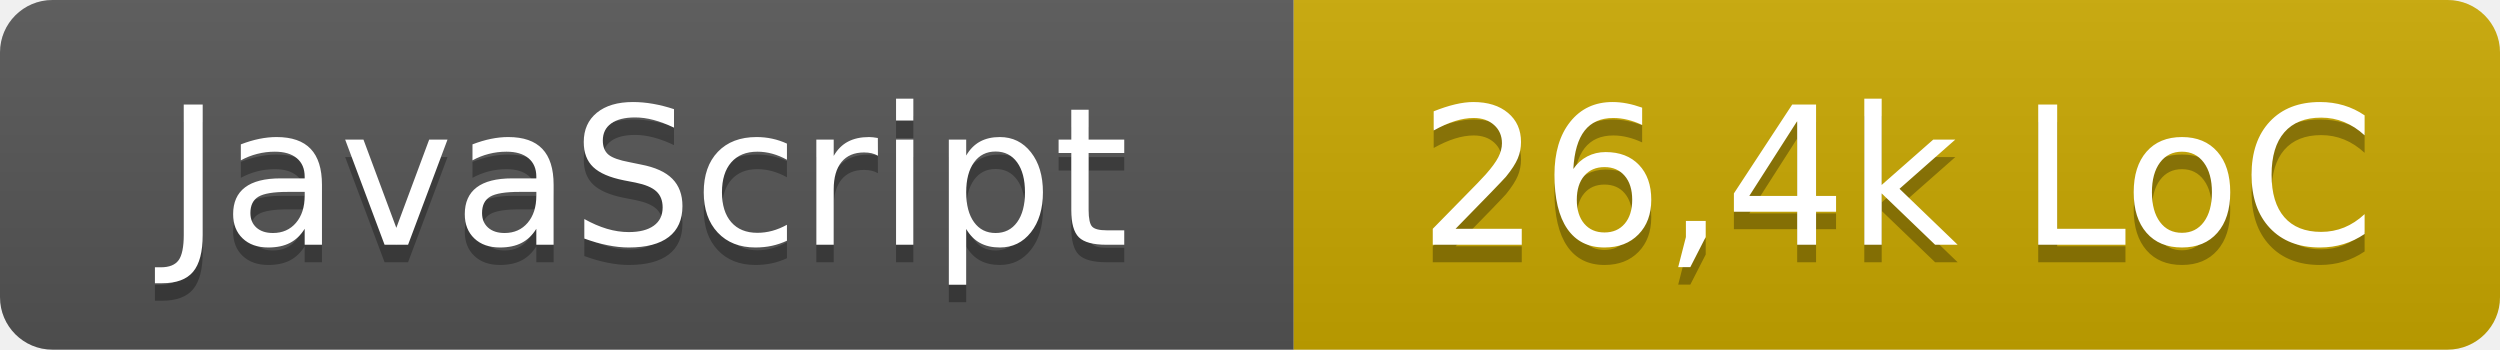
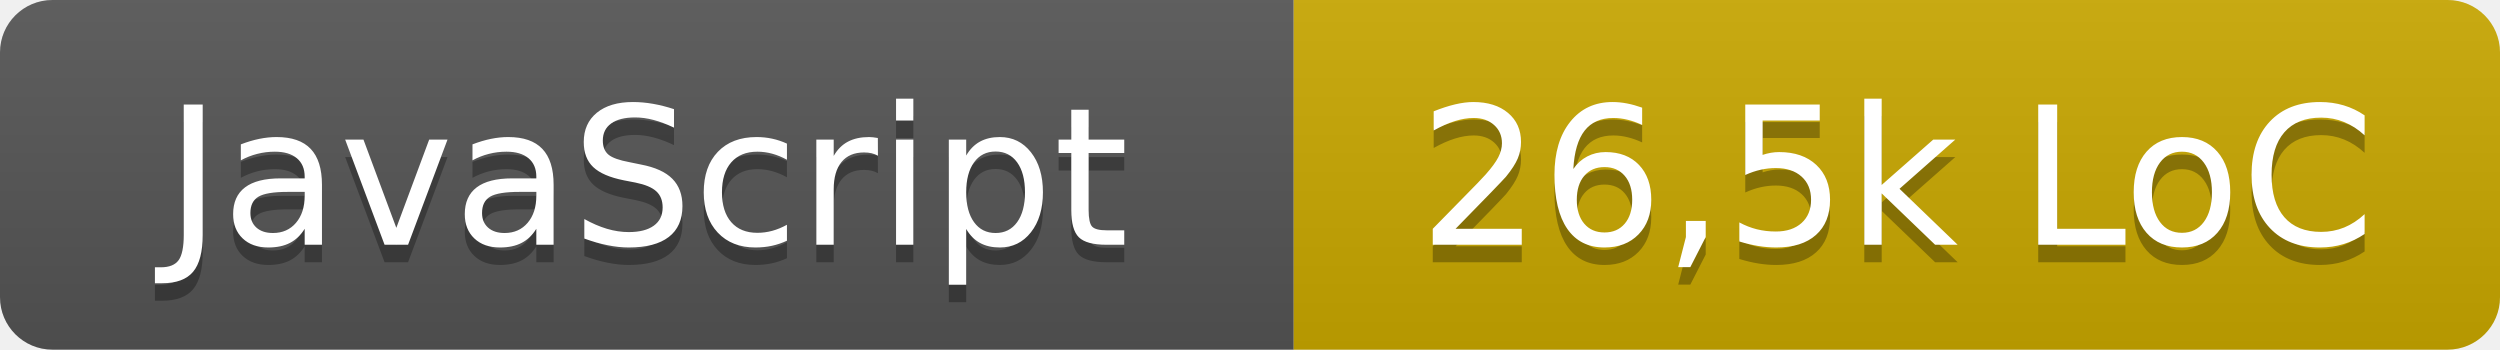
- <svg xmlns="http://www.w3.org/2000/svg" width="143" height="20" role="img" aria-label="JavaScript: 26,4k LoC">
+ <svg xmlns="http://www.w3.org/2000/svg" width="143" height="20" role="img" aria-label="JavaScript: 26,5k LoC">
  <linearGradient id="s" x2="0" y2="100%">
    <stop offset="0" stop-color="#bbb" stop-opacity=".1" />
    <stop offset="1" stop-opacity=".1" />
  </linearGradient>
  <clipPath id="r">
    <rect width="143" height="20" rx="3" fill="#fff" />
  </clipPath>
  <g clip-path="url(#r)">
    <rect width="74" height="20" fill="#555" />
    <rect x="74" width="69" height="20" fill="#c9a800" />
    <rect width="143" height="20" fill="url(#s)" />
  </g>
  <g fill="#fff" text-anchor="middle" font-family="Verdana,Geneva,DejaVu Sans,sans-serif" text-rendering="geometricPrecision" font-size="110">
    <text x="370" y="150" fill="#010101" fill-opacity=".3" transform="scale(.1)" textLength="620">JavaScript</text>
    <text x="370" y="140" transform="scale(.1)" textLength="620">JavaScript</text>
-     <text x="1085" y="150" fill="#010101" fill-opacity=".3" transform="scale(.1)" textLength="570">26,4k LoC</text>
-     <text x="1085" y="140" transform="scale(.1)" textLength="570">26,4k LoC</text>
+     <text x="1085" y="150" fill="#010101" fill-opacity=".3" transform="scale(.1)" textLength="570">26,5k LoC</text>
+     <text x="1085" y="140" transform="scale(.1)" textLength="570">26,5k LoC</text>
  </g>
</svg>
